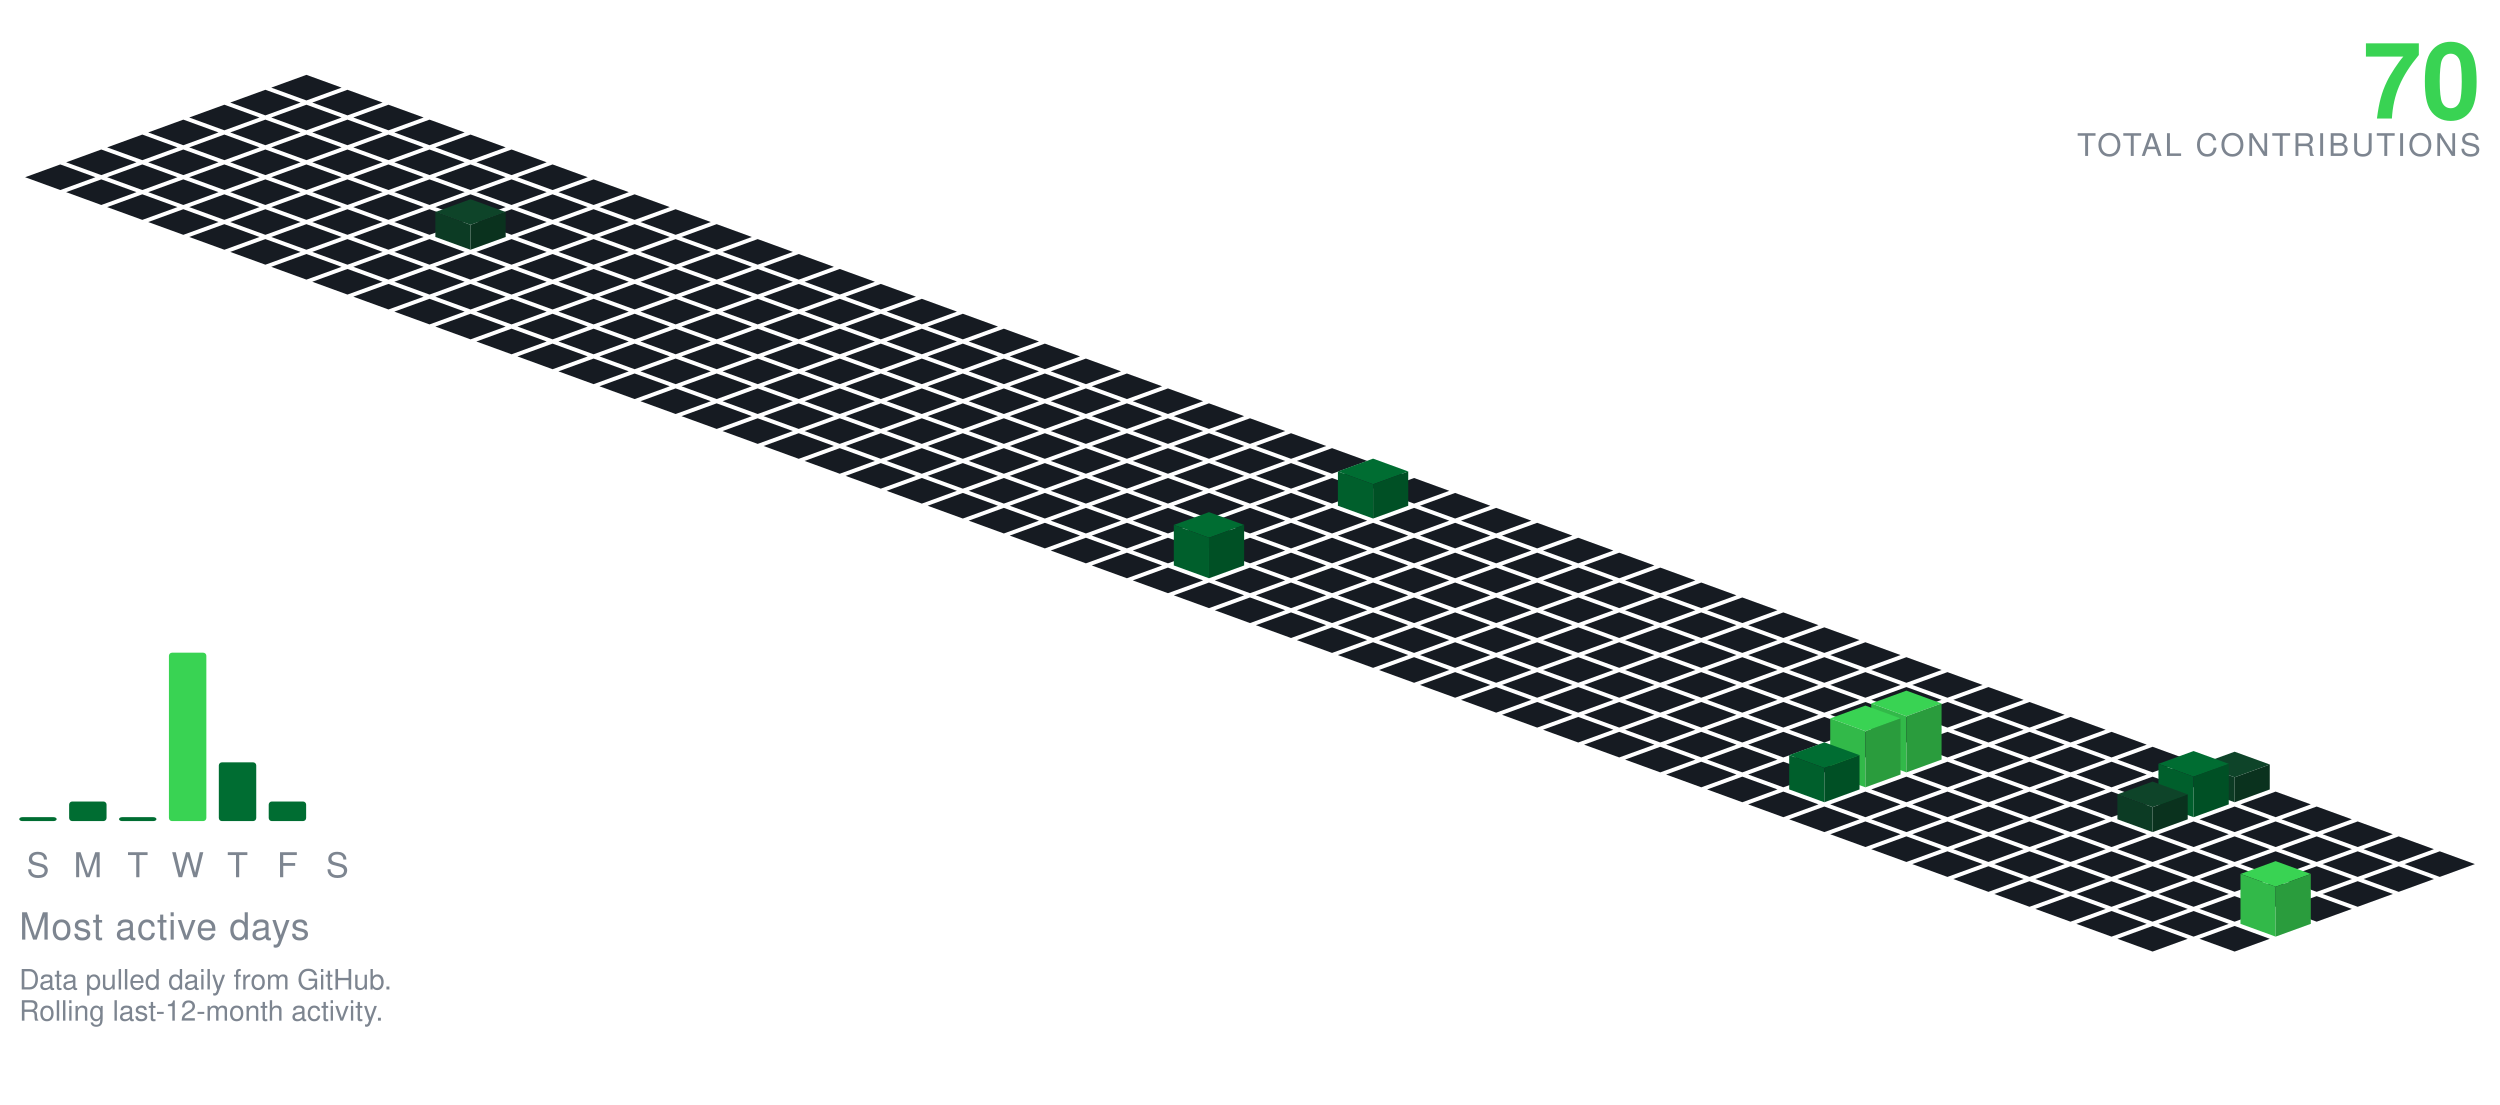
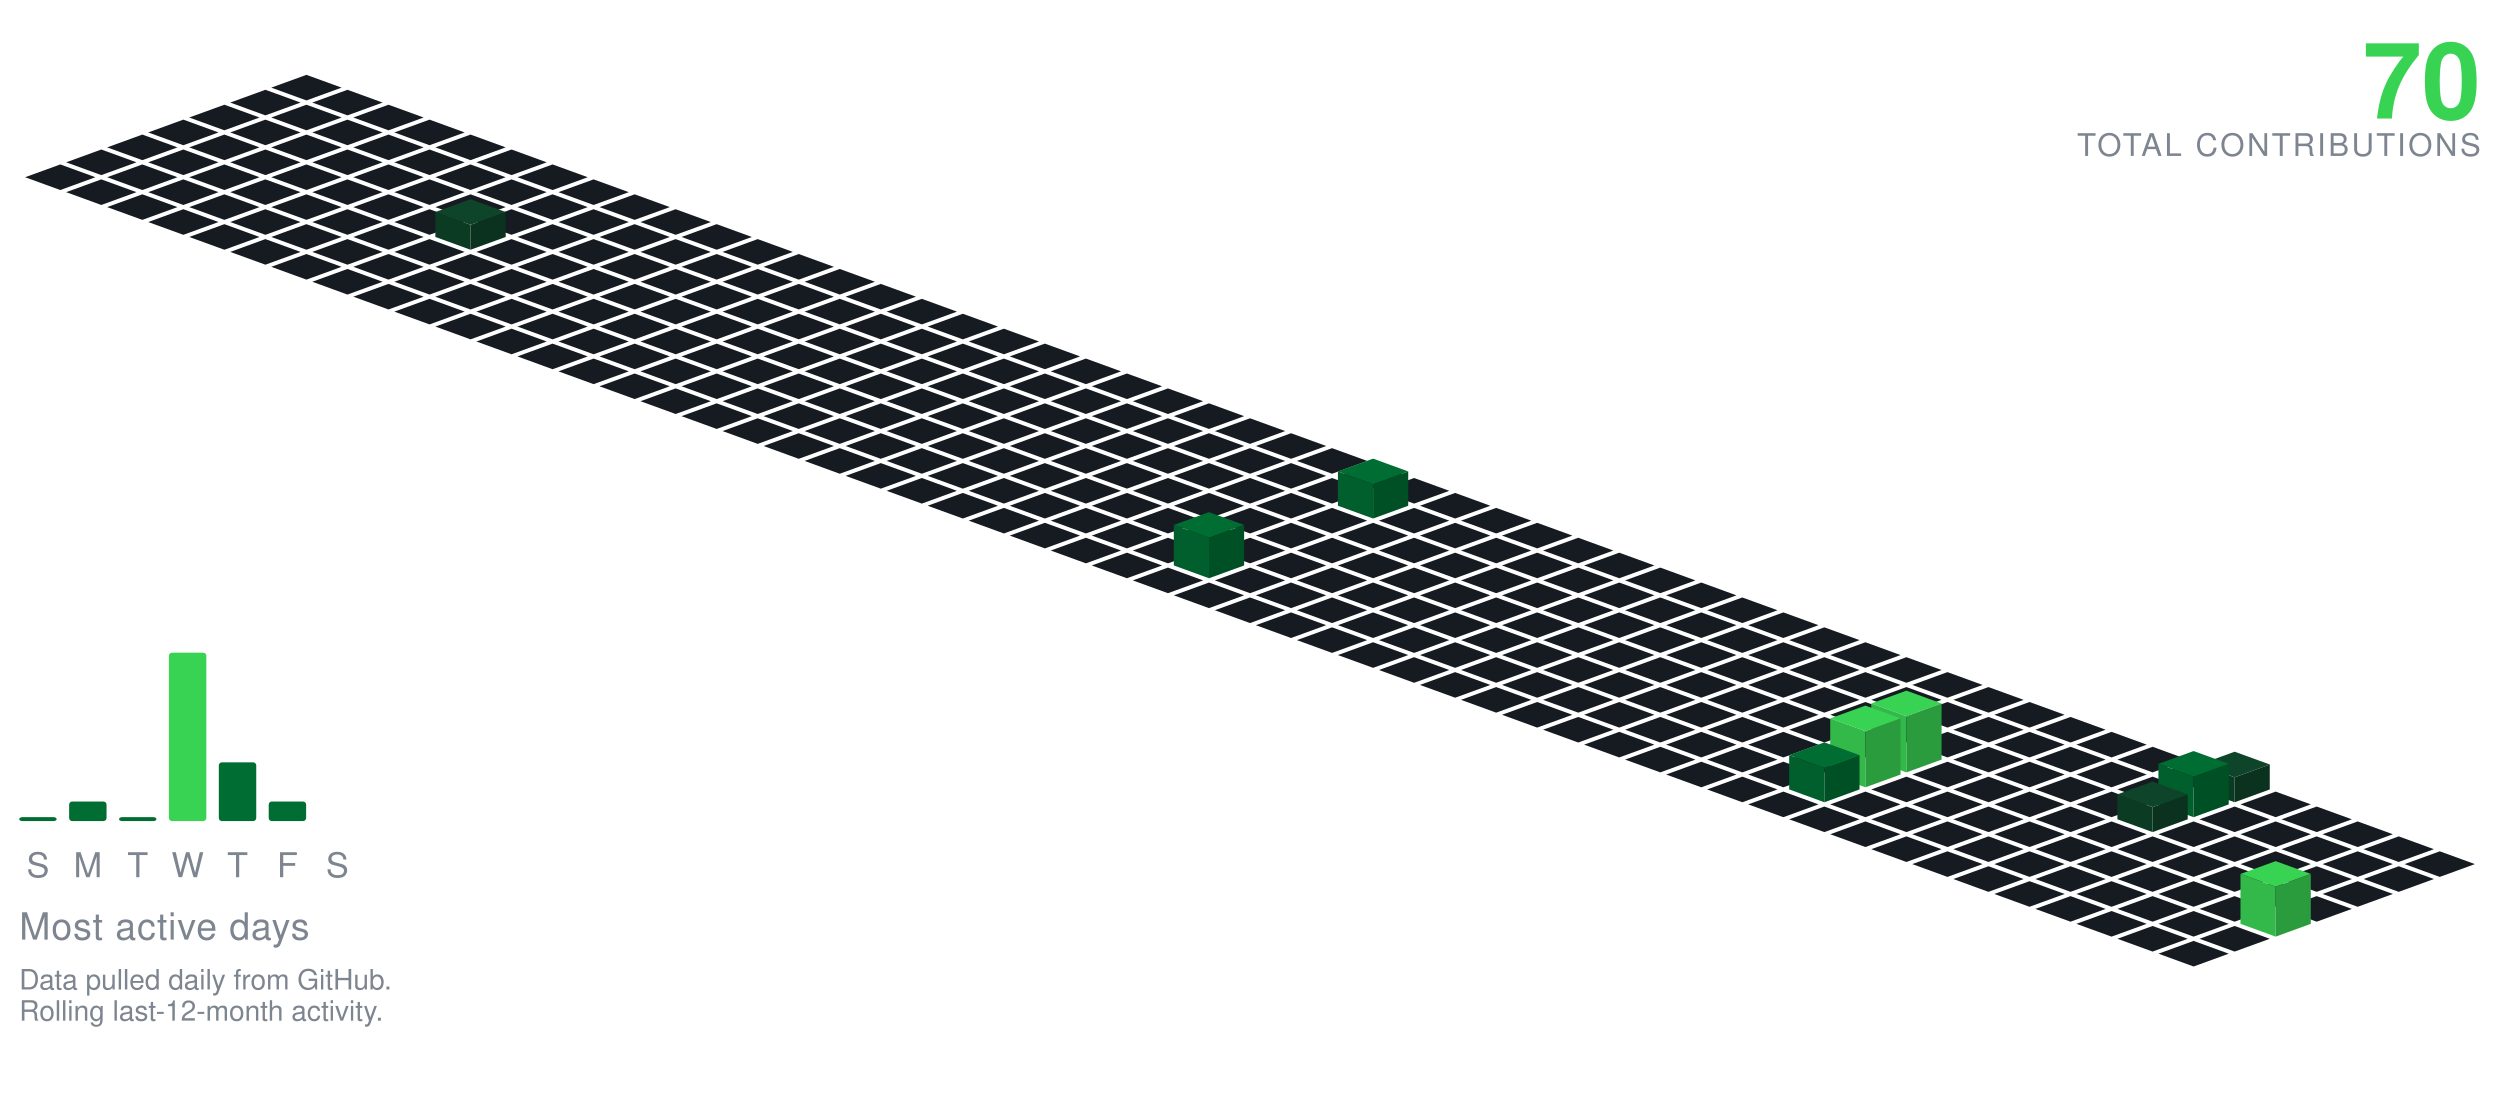
<svg xmlns="http://www.w3.org/2000/svg" viewBox="-98.09 -24.00 801.34 354.30" width="801" height="354">
  <polygon points="0.00,0.00 11.28,4.10 0.00,8.21 -11.28,4.10" fill="#161b22" />
  <polygon points="-13.16,4.79 -1.88,8.89 -13.16,13.00 -24.43,8.89" fill="#161b22" />
  <polygon points="13.16,4.79 24.43,8.89 13.16,13.00 1.88,8.89" fill="#161b22" />
  <polygon points="-26.31,9.58 -15.04,13.68 -26.31,17.79 -37.59,13.68" fill="#161b22" />
  <polygon points="0.00,9.58 11.28,13.68 0.00,17.79 -11.28,13.68" fill="#161b22" />
  <polygon points="26.31,9.58 37.59,13.68 26.31,17.79 15.04,13.68" fill="#161b22" />
  <polygon points="-39.47,14.36 -28.19,18.47 -39.47,22.57 -50.74,18.47" fill="#161b22" />
  <polygon points="-13.16,14.36 -1.88,18.47 -13.16,22.57 -24.43,18.47" fill="#161b22" />
  <polygon points="13.16,14.36 24.43,18.47 13.16,22.57 1.88,18.47" fill="#161b22" />
  <polygon points="39.47,14.36 50.74,18.47 39.47,22.57 28.19,18.47" fill="#161b22" />
  <polygon points="-52.62,19.15 -41.35,23.26 -52.62,27.36 -63.90,23.26" fill="#161b22" />
  <polygon points="-26.31,19.15 -15.04,23.26 -26.31,27.36 -37.59,23.26" fill="#161b22" />
  <polygon points="0.00,19.15 11.28,23.26 0.00,27.36 -11.28,23.26" fill="#161b22" />
  <polygon points="26.31,19.15 37.59,23.26 26.31,27.36 15.04,23.26" fill="#161b22" />
  <polygon points="52.62,19.15 63.90,23.26 52.62,27.36 41.35,23.26" fill="#161b22" />
  <polygon points="-65.78,23.94 -54.50,28.05 -65.78,32.15 -77.05,28.05" fill="#161b22" />
  <polygon points="-39.47,23.94 -28.19,28.05 -39.47,32.15 -50.74,28.05" fill="#161b22" />
  <polygon points="-13.16,23.94 -1.88,28.05 -13.16,32.15 -24.43,28.05" fill="#161b22" />
  <polygon points="13.16,23.94 24.43,28.05 13.16,32.15 1.88,28.05" fill="#161b22" />
  <polygon points="39.47,23.94 50.74,28.05 39.47,32.15 28.19,28.05" fill="#161b22" />
  <polygon points="65.78,23.94 77.05,28.05 65.78,32.15 54.50,28.05" fill="#161b22" />
  <polygon points="-78.93,28.73 -67.66,32.83 -78.93,36.94 -90.21,32.83" fill="#161b22" />
  <polygon points="-52.62,28.73 -41.35,32.83 -52.62,36.94 -63.90,32.83" fill="#161b22" />
  <polygon points="-26.31,28.73 -15.04,32.83 -26.31,36.94 -37.59,32.83" fill="#161b22" />
  <polygon points="0.00,28.73 11.28,32.83 0.00,36.94 -11.28,32.83" fill="#161b22" />
  <polygon points="26.31,28.73 37.59,32.83 26.31,36.94 15.04,32.83" fill="#161b22" />
  <polygon points="52.62,28.73 63.90,32.83 52.62,36.94 41.35,32.83" fill="#161b22" />
  <polygon points="78.93,28.73 90.21,32.83 78.93,36.94 67.66,32.83" fill="#161b22" />
  <polygon points="-65.78,33.52 -54.50,37.62 -65.78,41.73 -77.05,37.62" fill="#161b22" />
  <polygon points="-39.47,33.52 -28.19,37.62 -39.47,41.73 -50.74,37.62" fill="#161b22" />
  <polygon points="-13.16,33.52 -1.88,37.62 -13.16,41.73 -24.43,37.62" fill="#161b22" />
  <polygon points="13.16,33.52 24.43,37.62 13.16,41.73 1.88,37.62" fill="#161b22" />
  <polygon points="39.47,33.52 50.74,37.62 39.47,41.73 28.19,37.62" fill="#161b22" />
  <polygon points="65.78,33.52 77.05,37.62 65.78,41.73 54.50,37.62" fill="#161b22" />
  <polygon points="92.09,33.52 103.37,37.62 92.09,41.73 80.81,37.62" fill="#161b22" />
  <polygon points="-52.62,38.31 -41.35,42.41 -52.62,46.51 -63.90,42.41" fill="#161b22" />
  <polygon points="-26.31,38.31 -15.04,42.41 -26.31,46.51 -37.59,42.41" fill="#161b22" />
  <polygon points="0.00,38.31 11.28,42.41 0.00,46.51 -11.28,42.41" fill="#161b22" />
  <polygon points="26.31,38.31 37.59,42.41 26.31,46.51 15.04,42.41" fill="#161b22" />
  <polygon points="52.62,38.31 63.90,42.41 52.62,46.51 41.35,42.41" fill="#161b22" />
  <polygon points="78.93,38.31 90.21,42.41 78.93,46.51 67.66,42.41" fill="#161b22" />
  <polygon points="105.25,38.31 116.52,42.41 105.25,46.51 93.97,42.41" fill="#161b22" />
  <polygon points="-39.47,43.09 -28.19,47.20 -39.47,51.30 -50.74,47.20" fill="#161b22" />
  <polygon points="-13.16,43.09 -1.88,47.20 -13.16,51.30 -24.43,47.20" fill="#161b22" />
  <polygon points="13.16,43.09 24.43,47.20 13.16,51.30 1.88,47.20" fill="#161b22" />
  <polygon points="39.47,43.09 50.74,47.20 39.47,51.30 28.19,47.20" fill="#161b22" />
  <polygon points="65.78,43.09 77.05,47.20 65.78,51.30 54.50,47.20" fill="#161b22" />
  <polygon points="92.09,43.09 103.37,47.20 92.09,51.30 80.81,47.20" fill="#161b22" />
  <polygon points="118.40,43.09 129.68,47.20 118.40,51.30 107.12,47.20" fill="#161b22" />
  <polygon points="-26.31,47.88 -15.04,51.99 -26.31,56.09 -37.59,51.99" fill="#161b22" />
  <polygon points="0.00,47.88 11.28,51.99 0.00,56.09 -11.28,51.99" fill="#161b22" />
  <polygon points="26.31,47.88 37.59,51.99 26.31,56.09 15.04,51.99" fill="#161b22" />
  <polygon points="78.93,47.88 90.21,51.99 78.93,56.09 67.66,51.99" fill="#161b22" />
  <polygon points="105.25,47.88 116.52,51.99 105.25,56.09 93.97,51.99" fill="#161b22" />
  <polygon points="131.56,47.88 142.83,51.99 131.56,56.09 120.28,51.99" fill="#161b22" />
  <polygon points="52.62,39.88 63.90,43.99 52.62,48.09 41.35,43.99" fill="#0e4429" />
  <polygon points="41.35,51.99 41.35,43.99 52.62,48.09 52.62,56.09" fill="#0c3b24" />
  <polygon points="52.62,56.09 52.62,48.09 63.90,43.99 63.90,51.99" fill="#0a321e" />
  <polygon points="-13.16,52.67 -1.88,56.78 -13.16,60.88 -24.43,56.78" fill="#161b22" />
  <polygon points="13.16,52.67 24.43,56.78 13.16,60.88 1.88,56.78" fill="#161b22" />
  <polygon points="39.47,52.67 50.74,56.78 39.47,60.88 28.19,56.78" fill="#161b22" />
  <polygon points="65.78,52.67 77.05,56.78 65.78,60.88 54.50,56.78" fill="#161b22" />
  <polygon points="92.09,52.67 103.37,56.78 92.09,60.88 80.81,56.78" fill="#161b22" />
  <polygon points="118.40,52.67 129.68,56.78 118.40,60.88 107.12,56.78" fill="#161b22" />
  <polygon points="144.71,52.67 155.99,56.78 144.71,60.88 133.44,56.78" fill="#161b22" />
  <polygon points="0.00,57.46 11.28,61.56 0.00,65.67 -11.28,61.56" fill="#161b22" />
  <polygon points="26.31,57.46 37.59,61.56 26.31,65.67 15.04,61.56" fill="#161b22" />
  <polygon points="52.62,57.46 63.90,61.56 52.62,65.67 41.35,61.56" fill="#161b22" />
  <polygon points="78.93,57.46 90.21,61.56 78.93,65.67 67.66,61.56" fill="#161b22" />
  <polygon points="105.25,57.46 116.52,61.56 105.25,65.67 93.97,61.56" fill="#161b22" />
  <polygon points="131.56,57.46 142.83,61.56 131.56,65.67 120.28,61.56" fill="#161b22" />
  <polygon points="157.87,57.46 169.14,61.56 157.87,65.67 146.59,61.56" fill="#161b22" />
  <polygon points="13.16,62.25 24.43,66.35 13.16,70.46 1.88,66.35" fill="#161b22" />
  <polygon points="39.47,62.25 50.74,66.35 39.47,70.46 28.19,66.35" fill="#161b22" />
  <polygon points="65.78,62.25 77.05,66.35 65.78,70.46 54.50,66.35" fill="#161b22" />
  <polygon points="92.09,62.25 103.37,66.35 92.09,70.46 80.81,66.35" fill="#161b22" />
  <polygon points="118.40,62.25 129.68,66.35 118.40,70.46 107.12,66.35" fill="#161b22" />
  <polygon points="144.71,62.25 155.99,66.35 144.71,70.46 133.44,66.35" fill="#161b22" />
  <polygon points="171.02,62.25 182.30,66.35 171.02,70.46 159.75,66.35" fill="#161b22" />
  <polygon points="26.31,67.04 37.59,71.14 26.31,75.24 15.04,71.14" fill="#161b22" />
  <polygon points="52.62,67.04 63.90,71.14 52.62,75.24 41.35,71.14" fill="#161b22" />
  <polygon points="78.93,67.04 90.21,71.14 78.93,75.24 67.66,71.14" fill="#161b22" />
  <polygon points="105.25,67.04 116.52,71.14 105.25,75.24 93.97,71.14" fill="#161b22" />
  <polygon points="131.56,67.04 142.83,71.14 131.56,75.24 120.28,71.14" fill="#161b22" />
  <polygon points="157.87,67.04 169.14,71.14 157.87,75.24 146.59,71.14" fill="#161b22" />
  <polygon points="184.18,67.04 195.46,71.14 184.18,75.24 172.90,71.14" fill="#161b22" />
  <polygon points="39.47,71.82 50.74,75.93 39.47,80.03 28.19,75.93" fill="#161b22" />
  <polygon points="65.78,71.82 77.05,75.93 65.78,80.03 54.50,75.93" fill="#161b22" />
  <polygon points="92.09,71.82 103.37,75.93 92.09,80.03 80.81,75.93" fill="#161b22" />
  <polygon points="118.40,71.82 129.68,75.93 118.40,80.03 107.12,75.93" fill="#161b22" />
  <polygon points="144.71,71.82 155.99,75.93 144.71,80.03 133.44,75.93" fill="#161b22" />
  <polygon points="171.02,71.82 182.30,75.93 171.02,80.03 159.75,75.93" fill="#161b22" />
  <polygon points="197.34,71.82 208.61,75.93 197.34,80.03 186.06,75.93" fill="#161b22" />
  <polygon points="52.62,76.61 63.90,80.72 52.62,84.82 41.35,80.72" fill="#161b22" />
  <polygon points="78.93,76.61 90.21,80.72 78.93,84.82 67.66,80.72" fill="#161b22" />
  <polygon points="105.25,76.61 116.52,80.72 105.25,84.82 93.97,80.72" fill="#161b22" />
  <polygon points="131.56,76.61 142.83,80.72 131.56,84.82 120.28,80.72" fill="#161b22" />
  <polygon points="157.87,76.61 169.14,80.72 157.87,84.82 146.59,80.72" fill="#161b22" />
  <polygon points="184.18,76.61 195.46,80.72 184.18,84.82 172.90,80.72" fill="#161b22" />
  <polygon points="210.49,76.61 221.77,80.72 210.49,84.82 199.21,80.72" fill="#161b22" />
  <polygon points="65.78,81.40 77.05,85.51 65.78,89.61 54.50,85.51" fill="#161b22" />
  <polygon points="92.09,81.40 103.37,85.51 92.09,89.61 80.81,85.51" fill="#161b22" />
  <polygon points="118.40,81.40 129.68,85.51 118.40,89.61 107.12,85.51" fill="#161b22" />
  <polygon points="144.71,81.40 155.99,85.51 144.71,89.61 133.44,85.51" fill="#161b22" />
  <polygon points="171.02,81.40 182.30,85.51 171.02,89.61 159.75,85.51" fill="#161b22" />
  <polygon points="197.34,81.40 208.61,85.51 197.34,89.61 186.06,85.51" fill="#161b22" />
  <polygon points="223.65,81.40 234.92,85.51 223.65,89.61 212.37,85.51" fill="#161b22" />
  <polygon points="78.93,86.19 90.21,90.29 78.93,94.40 67.66,90.29" fill="#161b22" />
  <polygon points="105.25,86.19 116.52,90.29 105.25,94.40 93.97,90.29" fill="#161b22" />
  <polygon points="131.56,86.19 142.83,90.29 131.56,94.40 120.28,90.29" fill="#161b22" />
  <polygon points="157.87,86.19 169.14,90.29 157.87,94.40 146.59,90.29" fill="#161b22" />
  <polygon points="184.18,86.19 195.46,90.29 184.18,94.40 172.90,90.29" fill="#161b22" />
  <polygon points="210.49,86.19 221.77,90.29 210.49,94.40 199.21,90.29" fill="#161b22" />
  <polygon points="236.80,86.19 248.08,90.29 236.80,94.40 225.53,90.29" fill="#161b22" />
  <polygon points="92.09,90.98 103.37,95.08 92.09,99.19 80.81,95.08" fill="#161b22" />
  <polygon points="118.40,90.98 129.68,95.08 118.40,99.19 107.12,95.08" fill="#161b22" />
  <polygon points="144.71,90.98 155.99,95.08 144.71,99.19 133.44,95.08" fill="#161b22" />
  <polygon points="171.02,90.98 182.30,95.08 171.02,99.19 159.75,95.08" fill="#161b22" />
  <polygon points="197.34,90.98 208.61,95.08 197.34,99.19 186.06,95.08" fill="#161b22" />
  <polygon points="223.65,90.98 234.92,95.08 223.65,99.19 212.37,95.08" fill="#161b22" />
  <polygon points="249.96,90.98 261.23,95.08 249.96,99.19 238.68,95.08" fill="#161b22" />
  <polygon points="105.25,95.77 116.52,99.87 105.25,103.97 93.97,99.87" fill="#161b22" />
  <polygon points="131.56,95.77 142.83,99.87 131.56,103.97 120.28,99.87" fill="#161b22" />
  <polygon points="157.87,95.77 169.14,99.87 157.87,103.97 146.59,99.87" fill="#161b22" />
  <polygon points="184.18,95.77 195.46,99.87 184.18,103.97 172.90,99.87" fill="#161b22" />
  <polygon points="210.49,95.77 221.77,99.87 210.49,103.97 199.21,99.87" fill="#161b22" />
  <polygon points="236.80,95.77 248.08,99.87 236.80,103.97 225.53,99.87" fill="#161b22" />
  <polygon points="263.11,95.77 274.39,99.87 263.11,103.97 251.84,99.87" fill="#161b22" />
  <polygon points="118.40,100.55 129.68,104.66 118.40,108.76 107.12,104.66" fill="#161b22" />
  <polygon points="144.71,100.55 155.99,104.66 144.71,108.76 133.44,104.66" fill="#161b22" />
  <polygon points="171.02,100.55 182.30,104.66 171.02,108.76 159.75,104.66" fill="#161b22" />
  <polygon points="197.34,100.55 208.61,104.66 197.34,108.76 186.06,104.66" fill="#161b22" />
  <polygon points="223.65,100.55 234.92,104.66 223.65,108.76 212.37,104.66" fill="#161b22" />
  <polygon points="249.96,100.55 261.23,104.66 249.96,108.76 238.68,104.66" fill="#161b22" />
  <polygon points="276.27,100.55 287.55,104.66 276.27,108.76 264.99,104.66" fill="#161b22" />
  <polygon points="131.56,105.34 142.83,109.45 131.56,113.55 120.28,109.45" fill="#161b22" />
  <polygon points="157.87,105.34 169.14,109.45 157.87,113.55 146.59,109.45" fill="#161b22" />
  <polygon points="184.18,105.34 195.46,109.45 184.18,113.55 172.90,109.45" fill="#161b22" />
  <polygon points="210.49,105.34 221.77,109.45 210.49,113.55 199.21,109.45" fill="#161b22" />
  <polygon points="236.80,105.34 248.08,109.45 236.80,113.55 225.53,109.45" fill="#161b22" />
  <polygon points="263.11,105.34 274.39,109.45 263.11,113.55 251.84,109.45" fill="#161b22" />
  <polygon points="289.43,105.34 300.70,109.45 289.43,113.55 278.15,109.45" fill="#161b22" />
  <polygon points="144.71,110.13 155.99,114.23 144.71,118.34 133.44,114.23" fill="#161b22" />
  <polygon points="171.02,110.13 182.30,114.23 171.02,118.34 159.75,114.23" fill="#161b22" />
  <polygon points="197.34,110.13 208.61,114.23 197.34,118.34 186.06,114.23" fill="#161b22" />
  <polygon points="223.65,110.13 234.92,114.23 223.65,118.34 212.37,114.23" fill="#161b22" />
  <polygon points="249.96,110.13 261.23,114.23 249.96,118.34 238.68,114.23" fill="#161b22" />
  <polygon points="276.27,110.13 287.55,114.23 276.27,118.34 264.99,114.23" fill="#161b22" />
  <polygon points="302.58,110.13 313.86,114.23 302.58,118.34 291.30,114.23" fill="#161b22" />
  <polygon points="157.87,114.92 169.14,119.02 157.87,123.13 146.59,119.02" fill="#161b22" />
  <polygon points="184.18,114.92 195.46,119.02 184.18,123.13 172.90,119.02" fill="#161b22" />
  <polygon points="210.49,114.92 221.77,119.02 210.49,123.13 199.21,119.02" fill="#161b22" />
  <polygon points="236.80,114.92 248.08,119.02 236.80,123.13 225.53,119.02" fill="#161b22" />
  <polygon points="263.11,114.92 274.39,119.02 263.11,123.13 251.84,119.02" fill="#161b22" />
  <polygon points="289.43,114.92 300.70,119.02 289.43,123.13 278.15,119.02" fill="#161b22" />
  <polygon points="315.74,114.92 327.01,119.02 315.74,123.13 304.46,119.02" fill="#161b22" />
  <polygon points="171.02,119.71 182.30,123.81 171.02,127.92 159.75,123.81" fill="#161b22" />
  <polygon points="197.34,119.71 208.61,123.81 197.34,127.92 186.06,123.81" fill="#161b22" />
  <polygon points="223.65,119.71 234.92,123.81 223.65,127.92 212.37,123.81" fill="#161b22" />
  <polygon points="249.96,119.71 261.23,123.81 249.96,127.92 238.68,123.81" fill="#161b22" />
  <polygon points="276.27,119.71 287.55,123.81 276.27,127.92 264.99,123.81" fill="#161b22" />
  <polygon points="302.58,119.71 313.86,123.81 302.58,127.92 291.30,123.81" fill="#161b22" />
  <polygon points="328.89,119.71 340.17,123.81 328.89,127.92 317.62,123.81" fill="#161b22" />
  <polygon points="184.18,124.50 195.46,128.60 184.18,132.70 172.90,128.60" fill="#161b22" />
  <polygon points="210.49,124.50 221.77,128.60 210.49,132.70 199.21,128.60" fill="#161b22" />
  <polygon points="236.80,124.50 248.08,128.60 236.80,132.70 225.53,128.60" fill="#161b22" />
  <polygon points="263.11,124.50 274.39,128.60 263.11,132.70 251.84,128.60" fill="#161b22" />
  <polygon points="289.43,124.50 300.70,128.60 289.43,132.70 278.15,128.60" fill="#161b22" />
  <polygon points="315.74,124.50 327.01,128.60 315.74,132.70 304.46,128.60" fill="#161b22" />
  <polygon points="342.05,124.50 353.32,128.60 342.05,132.70 330.77,128.60" fill="#161b22" />
  <polygon points="197.34,129.28 208.61,133.39 197.34,137.49 186.06,133.39" fill="#161b22" />
  <polygon points="223.65,129.28 234.92,133.39 223.65,137.49 212.37,133.39" fill="#161b22" />
  <polygon points="249.96,129.28 261.23,133.39 249.96,137.49 238.68,133.39" fill="#161b22" />
  <polygon points="276.27,129.28 287.55,133.39 276.27,137.49 264.99,133.39" fill="#161b22" />
  <polygon points="302.58,129.28 313.86,133.39 302.58,137.49 291.30,133.39" fill="#161b22" />
  <polygon points="328.89,129.28 340.17,133.39 328.89,137.49 317.62,133.39" fill="#161b22" />
  <polygon points="355.20,129.28 366.48,133.39 355.20,137.49 343.93,133.39" fill="#161b22" />
  <polygon points="210.49,134.07 221.77,138.18 210.49,142.28 199.21,138.18" fill="#161b22" />
  <polygon points="236.80,134.07 248.08,138.18 236.80,142.28 225.53,138.18" fill="#161b22" />
  <polygon points="263.11,134.07 274.39,138.18 263.11,142.28 251.84,138.18" fill="#161b22" />
  <polygon points="289.43,134.07 300.70,138.18 289.43,142.28 278.15,138.18" fill="#161b22" />
  <polygon points="315.74,134.07 327.01,138.18 315.74,142.28 304.46,138.18" fill="#161b22" />
  <polygon points="368.36,134.07 379.64,138.18 368.36,142.28 357.08,138.18" fill="#161b22" />
  <polygon points="342.05,123.07 353.32,127.18 342.05,131.28 330.77,127.18" fill="#006d32" />
  <polygon points="330.77,138.18 330.77,127.18 342.05,131.28 342.05,142.28" fill="#005f2c" />
  <polygon points="342.05,142.28 342.05,131.28 353.32,127.18 353.32,138.18" fill="#005025" />
  <polygon points="223.65,138.86 234.92,142.96 223.65,147.07 212.37,142.96" fill="#161b22" />
  <polygon points="249.96,138.86 261.23,142.96 249.96,147.07 238.68,142.96" fill="#161b22" />
  <polygon points="276.27,138.86 287.55,142.96 276.27,147.07 264.99,142.96" fill="#161b22" />
  <polygon points="302.58,138.86 313.86,142.96 302.58,147.07 291.30,142.96" fill="#161b22" />
  <polygon points="328.89,138.86 340.17,142.96 328.89,147.07 317.62,142.96" fill="#161b22" />
  <polygon points="355.20,138.86 366.48,142.96 355.20,147.07 343.93,142.96" fill="#161b22" />
  <polygon points="381.52,138.86 392.79,142.96 381.52,147.07 370.24,142.96" fill="#161b22" />
  <polygon points="236.80,143.65 248.08,147.75 236.80,151.86 225.53,147.75" fill="#161b22" />
  <polygon points="263.11,143.65 274.39,147.75 263.11,151.86 251.84,147.75" fill="#161b22" />
  <polygon points="289.43,143.65 300.70,147.75 289.43,151.86 278.15,147.75" fill="#161b22" />
  <polygon points="315.74,143.65 327.01,147.75 315.74,151.86 304.46,147.75" fill="#161b22" />
  <polygon points="342.05,143.65 353.32,147.75 342.05,151.86 330.77,147.75" fill="#161b22" />
  <polygon points="368.36,143.65 379.64,147.75 368.36,151.86 357.08,147.75" fill="#161b22" />
  <polygon points="394.67,143.65 405.95,147.75 394.67,151.86 383.39,147.75" fill="#161b22" />
  <polygon points="249.96,148.44 261.23,152.54 249.96,156.65 238.68,152.54" fill="#161b22" />
  <polygon points="276.27,148.44 287.55,152.54 276.27,156.65 264.99,152.54" fill="#161b22" />
  <polygon points="302.58,148.44 313.86,152.54 302.58,156.65 291.30,152.54" fill="#161b22" />
  <polygon points="328.89,148.44 340.17,152.54 328.89,156.65 317.62,152.54" fill="#161b22" />
  <polygon points="355.20,148.44 366.48,152.54 355.20,156.65 343.93,152.54" fill="#161b22" />
  <polygon points="381.52,148.44 392.79,152.54 381.52,156.65 370.24,152.54" fill="#161b22" />
  <polygon points="407.83,148.44 419.10,152.54 407.83,156.65 396.55,152.54" fill="#161b22" />
  <polygon points="263.11,153.23 274.39,157.33 263.11,161.43 251.84,157.33" fill="#161b22" />
  <polygon points="315.74,153.23 327.01,157.33 315.74,161.43 304.46,157.33" fill="#161b22" />
  <polygon points="342.05,153.23 353.32,157.33 342.05,161.43 330.77,157.33" fill="#161b22" />
  <polygon points="368.36,153.23 379.64,157.33 368.36,161.43 357.08,157.33" fill="#161b22" />
  <polygon points="394.67,153.23 405.95,157.33 394.67,161.43 383.39,157.33" fill="#161b22" />
  <polygon points="420.98,153.23 432.26,157.33 420.98,161.43 409.71,157.33" fill="#161b22" />
  <polygon points="289.43,140.23 300.70,144.33 289.43,148.43 278.15,144.33" fill="#006d32" />
  <polygon points="278.15,157.33 278.15,144.33 289.43,148.43 289.43,161.43" fill="#005f2c" />
  <polygon points="289.43,161.43 289.43,148.43 300.70,144.33 300.70,157.33" fill="#005025" />
  <polygon points="276.27,158.01 287.55,162.12 276.27,166.22 264.99,162.12" fill="#161b22" />
  <polygon points="302.58,158.01 313.86,162.12 302.58,166.22 291.30,162.12" fill="#161b22" />
  <polygon points="328.89,158.01 340.17,162.12 328.89,166.22 317.62,162.12" fill="#161b22" />
  <polygon points="355.20,158.01 366.48,162.12 355.20,166.22 343.93,162.12" fill="#161b22" />
  <polygon points="381.52,158.01 392.79,162.12 381.52,166.22 370.24,162.12" fill="#161b22" />
  <polygon points="407.83,158.01 419.10,162.12 407.83,166.22 396.55,162.12" fill="#161b22" />
  <polygon points="434.14,158.01 445.41,162.12 434.14,166.22 422.86,162.12" fill="#161b22" />
  <polygon points="289.43,162.80 300.70,166.91 289.43,171.01 278.15,166.91" fill="#161b22" />
  <polygon points="315.74,162.80 327.01,166.91 315.74,171.01 304.46,166.91" fill="#161b22" />
  <polygon points="342.05,162.80 353.32,166.91 342.05,171.01 330.77,166.91" fill="#161b22" />
  <polygon points="368.36,162.80 379.64,166.91 368.36,171.01 357.08,166.91" fill="#161b22" />
  <polygon points="394.67,162.80 405.95,166.91 394.67,171.01 383.39,166.91" fill="#161b22" />
  <polygon points="420.98,162.80 432.26,166.91 420.98,171.01 409.71,166.91" fill="#161b22" />
  <polygon points="447.29,162.80 458.57,166.91 447.29,171.01 436.02,166.91" fill="#161b22" />
  <polygon points="302.58,167.59 313.86,171.69 302.58,175.80 291.30,171.69" fill="#161b22" />
  <polygon points="328.89,167.59 340.17,171.69 328.89,175.80 317.62,171.69" fill="#161b22" />
  <polygon points="355.20,167.59 366.48,171.69 355.20,175.80 343.93,171.69" fill="#161b22" />
  <polygon points="381.52,167.59 392.79,171.69 381.52,175.80 370.24,171.69" fill="#161b22" />
  <polygon points="407.83,167.59 419.10,171.69 407.83,175.80 396.55,171.69" fill="#161b22" />
  <polygon points="434.14,167.59 445.41,171.69 434.14,175.80 422.86,171.69" fill="#161b22" />
  <polygon points="460.45,167.59 471.73,171.69 460.45,175.80 449.17,171.69" fill="#161b22" />
  <polygon points="315.74,172.38 327.01,176.48 315.74,180.59 304.46,176.48" fill="#161b22" />
  <polygon points="342.05,172.38 353.32,176.48 342.05,180.59 330.77,176.48" fill="#161b22" />
  <polygon points="368.36,172.38 379.64,176.48 368.36,180.59 357.08,176.48" fill="#161b22" />
  <polygon points="394.67,172.38 405.95,176.48 394.67,180.59 383.39,176.48" fill="#161b22" />
  <polygon points="420.98,172.38 432.26,176.48 420.98,180.59 409.71,176.48" fill="#161b22" />
  <polygon points="447.29,172.38 458.57,176.48 447.29,180.59 436.02,176.48" fill="#161b22" />
  <polygon points="473.61,172.38 484.88,176.48 473.61,180.59 462.33,176.48" fill="#161b22" />
  <polygon points="328.89,177.17 340.17,181.27 328.89,185.37 317.62,181.27" fill="#161b22" />
  <polygon points="355.20,177.17 366.48,181.27 355.20,185.37 343.93,181.27" fill="#161b22" />
  <polygon points="381.52,177.17 392.79,181.27 381.52,185.37 370.24,181.27" fill="#161b22" />
  <polygon points="407.83,177.17 419.10,181.27 407.83,185.37 396.55,181.27" fill="#161b22" />
  <polygon points="434.14,177.17 445.41,181.27 434.14,185.37 422.86,181.27" fill="#161b22" />
  <polygon points="460.45,177.17 471.73,181.27 460.45,185.37 449.17,181.27" fill="#161b22" />
  <polygon points="486.76,177.17 498.04,181.27 486.76,185.37 475.48,181.27" fill="#161b22" />
  <polygon points="342.05,181.95 353.32,186.06 342.05,190.16 330.77,186.06" fill="#161b22" />
  <polygon points="368.36,181.95 379.64,186.06 368.36,190.16 357.08,186.06" fill="#161b22" />
  <polygon points="394.67,181.95 405.95,186.06 394.67,190.16 383.39,186.06" fill="#161b22" />
  <polygon points="420.98,181.95 432.26,186.06 420.98,190.16 409.71,186.06" fill="#161b22" />
  <polygon points="447.29,181.95 458.57,186.06 447.29,190.16 436.02,186.06" fill="#161b22" />
  <polygon points="473.61,181.95 484.88,186.06 473.61,190.16 462.33,186.06" fill="#161b22" />
  <polygon points="499.92,181.95 511.19,186.06 499.92,190.16 488.64,186.06" fill="#161b22" />
  <polygon points="355.20,186.74 366.48,190.85 355.20,194.95 343.93,190.85" fill="#161b22" />
  <polygon points="381.52,186.74 392.79,190.85 381.52,194.95 370.24,190.85" fill="#161b22" />
  <polygon points="407.83,186.74 419.10,190.85 407.83,194.95 396.55,190.85" fill="#161b22" />
  <polygon points="434.14,186.74 445.41,190.85 434.14,194.95 422.86,190.85" fill="#161b22" />
  <polygon points="460.45,186.74 471.73,190.85 460.45,194.95 449.17,190.85" fill="#161b22" />
  <polygon points="486.76,186.74 498.04,190.85 486.76,194.95 475.48,190.85" fill="#161b22" />
  <polygon points="513.07,186.74 524.35,190.85 513.07,194.95 501.80,190.85" fill="#161b22" />
  <polygon points="368.36,191.53 379.64,195.64 368.36,199.74 357.08,195.64" fill="#161b22" />
  <polygon points="394.67,191.53 405.95,195.64 394.67,199.74 383.39,195.64" fill="#161b22" />
  <polygon points="420.98,191.53 432.26,195.64 420.98,199.74 409.71,195.64" fill="#161b22" />
  <polygon points="447.29,191.53 458.57,195.64 447.29,199.74 436.02,195.64" fill="#161b22" />
  <polygon points="473.61,191.53 484.88,195.64 473.61,199.74 462.33,195.64" fill="#161b22" />
  <polygon points="499.92,191.53 511.19,195.64 499.92,199.74 488.64,195.64" fill="#161b22" />
  <polygon points="526.23,191.53 537.50,195.64 526.23,199.74 514.95,195.64" fill="#161b22" />
  <polygon points="381.52,196.32 392.79,200.42 381.52,204.53 370.24,200.42" fill="#161b22" />
  <polygon points="407.83,196.32 419.10,200.42 407.83,204.53 396.55,200.42" fill="#161b22" />
  <polygon points="434.14,196.32 445.41,200.42 434.14,204.53 422.86,200.42" fill="#161b22" />
  <polygon points="460.45,196.32 471.73,200.42 460.45,204.53 449.17,200.42" fill="#161b22" />
  <polygon points="486.76,196.32 498.04,200.42 486.76,204.53 475.48,200.42" fill="#161b22" />
  <polygon points="513.07,196.32 524.35,200.42 513.07,204.53 501.80,200.42" fill="#161b22" />
  <polygon points="539.38,196.32 550.66,200.42 539.38,204.53 528.11,200.42" fill="#161b22" />
  <polygon points="394.67,201.11 405.95,205.21 394.67,209.32 383.39,205.21" fill="#161b22" />
  <polygon points="420.98,201.11 432.26,205.21 420.98,209.32 409.71,205.21" fill="#161b22" />
  <polygon points="447.29,201.11 458.57,205.21 447.29,209.32 436.02,205.21" fill="#161b22" />
  <polygon points="473.61,201.11 484.88,205.21 473.61,209.32 462.33,205.21" fill="#161b22" />
  <polygon points="499.92,201.11 511.19,205.21 499.92,209.32 488.64,205.21" fill="#161b22" />
  <polygon points="526.23,201.11 537.50,205.21 526.23,209.32 514.95,205.21" fill="#161b22" />
  <polygon points="552.54,201.11 563.82,205.21 552.54,209.32 541.26,205.21" fill="#161b22" />
  <polygon points="407.83,205.90 419.10,210.00 407.83,214.10 396.55,210.00" fill="#161b22" />
  <polygon points="434.14,205.90 445.41,210.00 434.14,214.10 422.86,210.00" fill="#161b22" />
  <polygon points="460.45,205.90 471.73,210.00 460.45,214.10 449.17,210.00" fill="#161b22" />
  <polygon points="486.76,205.90 498.04,210.00 486.76,214.10 475.48,210.00" fill="#161b22" />
  <polygon points="513.07,205.90 524.35,210.00 513.07,214.10 501.80,210.00" fill="#161b22" />
  <polygon points="539.38,205.90 550.66,210.00 539.38,214.10 528.11,210.00" fill="#161b22" />
  <polygon points="565.69,205.90 576.97,210.00 565.69,214.10 554.42,210.00" fill="#161b22" />
  <polygon points="420.98,210.68 432.26,214.79 420.98,218.89 409.71,214.79" fill="#161b22" />
  <polygon points="447.29,210.68 458.57,214.79 447.29,218.89 436.02,214.79" fill="#161b22" />
  <polygon points="473.61,210.68 484.88,214.79 473.61,218.89 462.33,214.79" fill="#161b22" />
  <polygon points="499.92,210.68 511.19,214.79 499.92,218.89 488.64,214.79" fill="#161b22" />
  <polygon points="526.23,210.68 537.50,214.79 526.23,218.89 514.95,214.79" fill="#161b22" />
  <polygon points="552.54,210.68 563.82,214.79 552.54,218.89 541.26,214.79" fill="#161b22" />
  <polygon points="578.85,210.68 590.13,214.79 578.85,218.89 567.57,214.79" fill="#161b22" />
  <polygon points="434.14,215.47 445.41,219.58 434.14,223.68 422.86,219.58" fill="#161b22" />
  <polygon points="460.45,215.47 471.73,219.58 460.45,223.68 449.17,219.58" fill="#161b22" />
  <polygon points="486.76,215.47 498.04,219.58 486.76,223.68 475.48,219.58" fill="#161b22" />
  <polygon points="539.38,215.47 550.66,219.58 539.38,223.68 528.11,219.58" fill="#161b22" />
  <polygon points="565.69,215.47 576.97,219.58 565.69,223.68 554.42,219.58" fill="#161b22" />
  <polygon points="592.01,215.47 603.28,219.58 592.01,223.68 580.73,219.58" fill="#161b22" />
  <polygon points="513.07,197.47 524.35,201.58 513.07,205.68 501.80,201.58" fill="#39d353" />
  <polygon points="501.80,219.58 501.80,201.58 513.07,205.68 513.07,223.68" fill="#32b949" />
  <polygon points="513.07,223.68 513.07,205.68 524.35,201.58 524.35,219.58" fill="#2a9c3d" />
  <polygon points="447.29,220.26 458.57,224.37 447.29,228.47 436.02,224.37" fill="#161b22" />
  <polygon points="473.61,220.26 484.88,224.37 473.61,228.47 462.33,224.37" fill="#161b22" />
  <polygon points="526.23,220.26 537.50,224.37 526.23,228.47 514.95,224.37" fill="#161b22" />
  <polygon points="552.54,220.26 563.82,224.37 552.54,228.47 541.26,224.37" fill="#161b22" />
  <polygon points="578.85,220.26 590.13,224.37 578.85,228.47 567.57,224.37" fill="#161b22" />
  <polygon points="605.16,220.26 616.44,224.37 605.16,228.47 593.89,224.37" fill="#161b22" />
  <polygon points="499.92,202.26 511.19,206.37 499.92,210.47 488.64,206.37" fill="#39d353" />
  <polygon points="488.64,224.37 488.64,206.37 499.92,210.47 499.92,228.47" fill="#32b949" />
  <polygon points="499.92,228.47 499.92,210.47 511.19,206.37 511.19,224.37" fill="#2a9c3d" />
  <polygon points="460.45,225.05 471.73,229.15 460.45,233.26 449.17,229.15" fill="#161b22" />
  <polygon points="513.07,225.05 524.35,229.15 513.07,233.26 501.80,229.15" fill="#161b22" />
  <polygon points="539.38,225.05 550.66,229.15 539.38,233.26 528.11,229.15" fill="#161b22" />
  <polygon points="565.69,225.05 576.97,229.15 565.69,233.26 554.42,229.15" fill="#161b22" />
  <polygon points="592.01,225.05 603.28,229.15 592.01,233.26 580.73,229.15" fill="#161b22" />
  <polygon points="618.32,217.05 629.59,221.15 618.32,225.26 607.04,221.15" fill="#0e4429" />
  <polygon points="607.04,229.15 607.04,221.15 618.32,225.26 618.32,233.26" fill="#0c3b24" />
  <polygon points="618.32,233.26 618.32,225.26 629.59,221.15 629.59,229.15" fill="#0a321e" />
  <polygon points="486.76,214.05 498.04,218.15 486.76,222.26 475.48,218.15" fill="#006d32" />
  <polygon points="475.48,229.15 475.48,218.15 486.76,222.26 486.76,233.26" fill="#005f2c" />
  <polygon points="486.76,233.26 486.76,222.26 498.04,218.15 498.04,229.15" fill="#005025" />
  <polygon points="473.61,229.84 484.88,233.94 473.61,238.05 462.33,233.94" fill="#161b22" />
  <polygon points="499.92,229.84 511.19,233.94 499.92,238.05 488.64,233.94" fill="#161b22" />
  <polygon points="526.23,229.84 537.50,233.94 526.23,238.05 514.95,233.94" fill="#161b22" />
  <polygon points="552.54,229.84 563.82,233.94 552.54,238.05 541.26,233.94" fill="#161b22" />
  <polygon points="578.85,229.84 590.13,233.94 578.85,238.05 567.57,233.94" fill="#161b22" />
  <polygon points="631.47,229.84 642.75,233.94 631.47,238.05 620.20,233.94" fill="#161b22" />
  <polygon points="605.16,216.84 616.44,220.94 605.16,225.05 593.89,220.94" fill="#006d32" />
  <polygon points="593.89,233.94 593.89,220.94 605.16,225.05 605.16,238.05" fill="#005f2c" />
  <polygon points="605.16,238.05 605.16,225.05 616.44,220.94 616.44,233.94" fill="#005025" />
  <polygon points="486.76,234.63 498.04,238.73 486.76,242.83 475.48,238.73" fill="#161b22" />
  <polygon points="513.07,234.63 524.35,238.73 513.07,242.83 501.80,238.73" fill="#161b22" />
  <polygon points="539.38,234.63 550.66,238.73 539.38,242.83 528.11,238.73" fill="#161b22" />
  <polygon points="565.69,234.63 576.97,238.73 565.69,242.83 554.42,238.73" fill="#161b22" />
  <polygon points="618.32,234.63 629.59,238.73 618.32,242.83 607.04,238.73" fill="#161b22" />
  <polygon points="644.63,234.63 655.91,238.73 644.63,242.83 633.35,238.73" fill="#161b22" />
  <polygon points="592.01,226.63 603.28,230.73 592.01,234.83 580.73,230.73" fill="#0e4429" />
  <polygon points="580.73,238.73 580.73,230.73 592.01,234.83 592.01,242.83" fill="#0c3b24" />
  <polygon points="592.01,242.83 592.01,234.83 603.28,230.73 603.28,238.73" fill="#0a321e" />
  <polygon points="499.92,239.41 511.19,243.52 499.92,247.62 488.64,243.52" fill="#161b22" />
  <polygon points="526.23,239.41 537.50,243.52 526.23,247.62 514.95,243.52" fill="#161b22" />
  <polygon points="552.54,239.41 563.82,243.52 552.54,247.62 541.26,243.52" fill="#161b22" />
  <polygon points="578.85,239.41 590.13,243.52 578.85,247.62 567.57,243.52" fill="#161b22" />
  <polygon points="605.16,239.41 616.44,243.52 605.16,247.62 593.89,243.52" fill="#161b22" />
  <polygon points="631.47,239.41 642.75,243.52 631.47,247.62 620.20,243.52" fill="#161b22" />
  <polygon points="657.78,239.41 669.06,243.52 657.78,247.62 646.51,243.52" fill="#161b22" />
  <polygon points="513.07,244.20 524.35,248.31 513.07,252.41 501.80,248.31" fill="#161b22" />
  <polygon points="539.38,244.20 550.66,248.31 539.38,252.41 528.11,248.31" fill="#161b22" />
  <polygon points="565.69,244.20 576.97,248.31 565.69,252.41 554.42,248.31" fill="#161b22" />
  <polygon points="592.01,244.20 603.28,248.31 592.01,252.41 580.73,248.31" fill="#161b22" />
  <polygon points="618.32,244.20 629.59,248.31 618.32,252.41 607.04,248.31" fill="#161b22" />
  <polygon points="644.63,244.20 655.91,248.31 644.63,252.41 633.35,248.31" fill="#161b22" />
  <polygon points="670.94,244.20 682.22,248.31 670.94,252.41 659.66,248.31" fill="#161b22" />
  <polygon points="526.23,248.99 537.50,253.09 526.23,257.20 514.95,253.09" fill="#161b22" />
  <polygon points="552.54,248.99 563.82,253.09 552.54,257.20 541.26,253.09" fill="#161b22" />
  <polygon points="578.85,248.99 590.13,253.09 578.85,257.20 567.57,253.09" fill="#161b22" />
  <polygon points="605.16,248.99 616.44,253.09 605.16,257.20 593.89,253.09" fill="#161b22" />
  <polygon points="631.47,248.99 642.75,253.09 631.47,257.20 620.20,253.09" fill="#161b22" />
  <polygon points="657.78,248.99 669.06,253.09 657.78,257.20 646.51,253.09" fill="#161b22" />
  <polygon points="684.10,248.99 695.37,253.09 684.10,257.20 672.82,253.09" fill="#161b22" />
  <polygon points="539.38,253.78 550.66,257.88 539.38,261.99 528.11,257.88" fill="#161b22" />
  <polygon points="565.69,253.78 576.97,257.88 565.69,261.99 554.42,257.88" fill="#161b22" />
  <polygon points="592.01,253.78 603.28,257.88 592.01,261.99 580.73,257.88" fill="#161b22" />
  <polygon points="618.32,253.78 629.59,257.88 618.32,261.99 607.04,257.88" fill="#161b22" />
  <polygon points="644.63,253.78 655.91,257.88 644.63,261.99 633.35,257.88" fill="#161b22" />
  <polygon points="670.94,253.78 682.22,257.88 670.94,261.99 659.66,257.88" fill="#161b22" />
  <polygon points="552.54,258.57 563.82,262.67 552.54,266.78 541.26,262.67" fill="#161b22" />
  <polygon points="578.85,258.57 590.13,262.67 578.85,266.78 567.57,262.67" fill="#161b22" />
  <polygon points="605.16,258.57 616.44,262.67 605.16,266.78 593.89,262.67" fill="#161b22" />
  <polygon points="631.47,258.57 642.75,262.67 631.47,266.78 620.20,262.67" fill="#161b22" />
  <polygon points="657.78,258.57 669.06,262.67 657.78,266.78 646.51,262.67" fill="#161b22" />
  <polygon points="565.69,263.36 576.97,267.46 565.69,271.56 554.42,267.46" fill="#161b22" />
  <polygon points="592.01,263.36 603.28,267.46 592.01,271.56 580.73,267.46" fill="#161b22" />
  <polygon points="618.32,263.36 629.59,267.46 618.32,271.56 607.04,267.46" fill="#161b22" />
  <polygon points="644.63,263.36 655.91,267.46 644.63,271.56 633.35,267.46" fill="#161b22" />
  <polygon points="578.85,268.14 590.13,272.25 578.85,276.35 567.57,272.25" fill="#161b22" />
  <polygon points="605.16,268.14 616.44,272.25 605.16,276.35 593.89,272.25" fill="#161b22" />
  <polygon points="631.47,252.14 642.75,256.25 631.47,260.35 620.20,256.25" fill="#39d353" />
  <polygon points="620.20,272.25 620.20,256.25 631.47,260.35 631.47,276.35" fill="#32b949" />
  <polygon points="631.47,276.35 631.47,260.35 642.75,256.25 642.75,272.25" fill="#2a9c3d" />
  <polygon points="592.01,272.93 603.28,277.04 592.01,281.14 580.73,277.04" fill="#161b22" />
  <polygon points="618.32,272.93 629.59,277.04 618.32,281.14 607.04,277.04" fill="#161b22" />
+   <polygon points="605.16,277.72 616.44,281.82 605.16,285.93 593.89,281.82" fill="#161b22" />
  <text x="697.25" y="14.00" text-anchor="end" font-family="-apple-system, BlinkMacSystemFont, &quot;Segoe UI&quot;, Helvetica, Arial, sans-serif" font-size="34" font-weight="700" fill="#39d353">70</text>
  <text x="697.25" y="26.00" text-anchor="end" font-family="-apple-system, BlinkMacSystemFont, &quot;Segoe UI&quot;, Helvetica, Arial, sans-serif" font-size="10" fill="#7d8590" letter-spacing="0.8">TOTAL CONTRIBUTIONS</text>
  <rect x="-92.09" y="238.04" width="12" height="1.26" rx="1" fill="#006d32" />
  <text x="-86.09" y="257.30" text-anchor="middle" font-family="-apple-system, BlinkMacSystemFont, &quot;Segoe UI&quot;, Helvetica, Arial, sans-serif" font-size="11" fill="#7d8590">S</text>
  <rect x="-76.09" y="233.02" width="12" height="6.28" rx="1" fill="#006d32" />
  <text x="-70.09" y="257.30" text-anchor="middle" font-family="-apple-system, BlinkMacSystemFont, &quot;Segoe UI&quot;, Helvetica, Arial, sans-serif" font-size="11" fill="#7d8590">M</text>
  <rect x="-60.09" y="238.04" width="12" height="1.26" rx="1" fill="#006d32" />
  <text x="-54.09" y="257.30" text-anchor="middle" font-family="-apple-system, BlinkMacSystemFont, &quot;Segoe UI&quot;, Helvetica, Arial, sans-serif" font-size="11" fill="#7d8590">T</text>
  <rect x="-44.09" y="185.30" width="12" height="54.00" rx="1" fill="#39d353" />
  <text x="-38.09" y="257.30" text-anchor="middle" font-family="-apple-system, BlinkMacSystemFont, &quot;Segoe UI&quot;, Helvetica, Arial, sans-serif" font-size="11" fill="#7d8590">W</text>
  <rect x="-28.09" y="220.46" width="12" height="18.84" rx="1" fill="#006d32" />
  <text x="-22.09" y="257.30" text-anchor="middle" font-family="-apple-system, BlinkMacSystemFont, &quot;Segoe UI&quot;, Helvetica, Arial, sans-serif" font-size="11" fill="#7d8590">T</text>
  <rect x="-12.09" y="233.02" width="12" height="6.28" rx="1" fill="#006d32" />
  <text x="-6.09" y="257.30" text-anchor="middle" font-family="-apple-system, BlinkMacSystemFont, &quot;Segoe UI&quot;, Helvetica, Arial, sans-serif" font-size="11" fill="#7d8590">F</text>
  <rect x="3.91" y="239.30" width="12" height="0.00" rx="1" fill="#006d32" />
  <text x="9.91" y="257.30" text-anchor="middle" font-family="-apple-system, BlinkMacSystemFont, &quot;Segoe UI&quot;, Helvetica, Arial, sans-serif" font-size="11" fill="#7d8590">S</text>
  <text x="-92.09" y="277.30" font-family="-apple-system, BlinkMacSystemFont, &quot;Segoe UI&quot;, Helvetica, Arial, sans-serif" font-size="12" fill="#7d8590" letter-spacing="0.3">Most active days</text>
  <text x="-92.09" y="293.30" font-family="-apple-system, BlinkMacSystemFont, &quot;Segoe UI&quot;, Helvetica, Arial, sans-serif" font-size="9" fill="#7d8590">Data pulled daily from GitHub.</text>
  <text x="-92.09" y="303.30" font-family="-apple-system, BlinkMacSystemFont, &quot;Segoe UI&quot;, Helvetica, Arial, sans-serif" font-size="9" fill="#7d8590">Rolling last-12-month activity.</text>
</svg>
